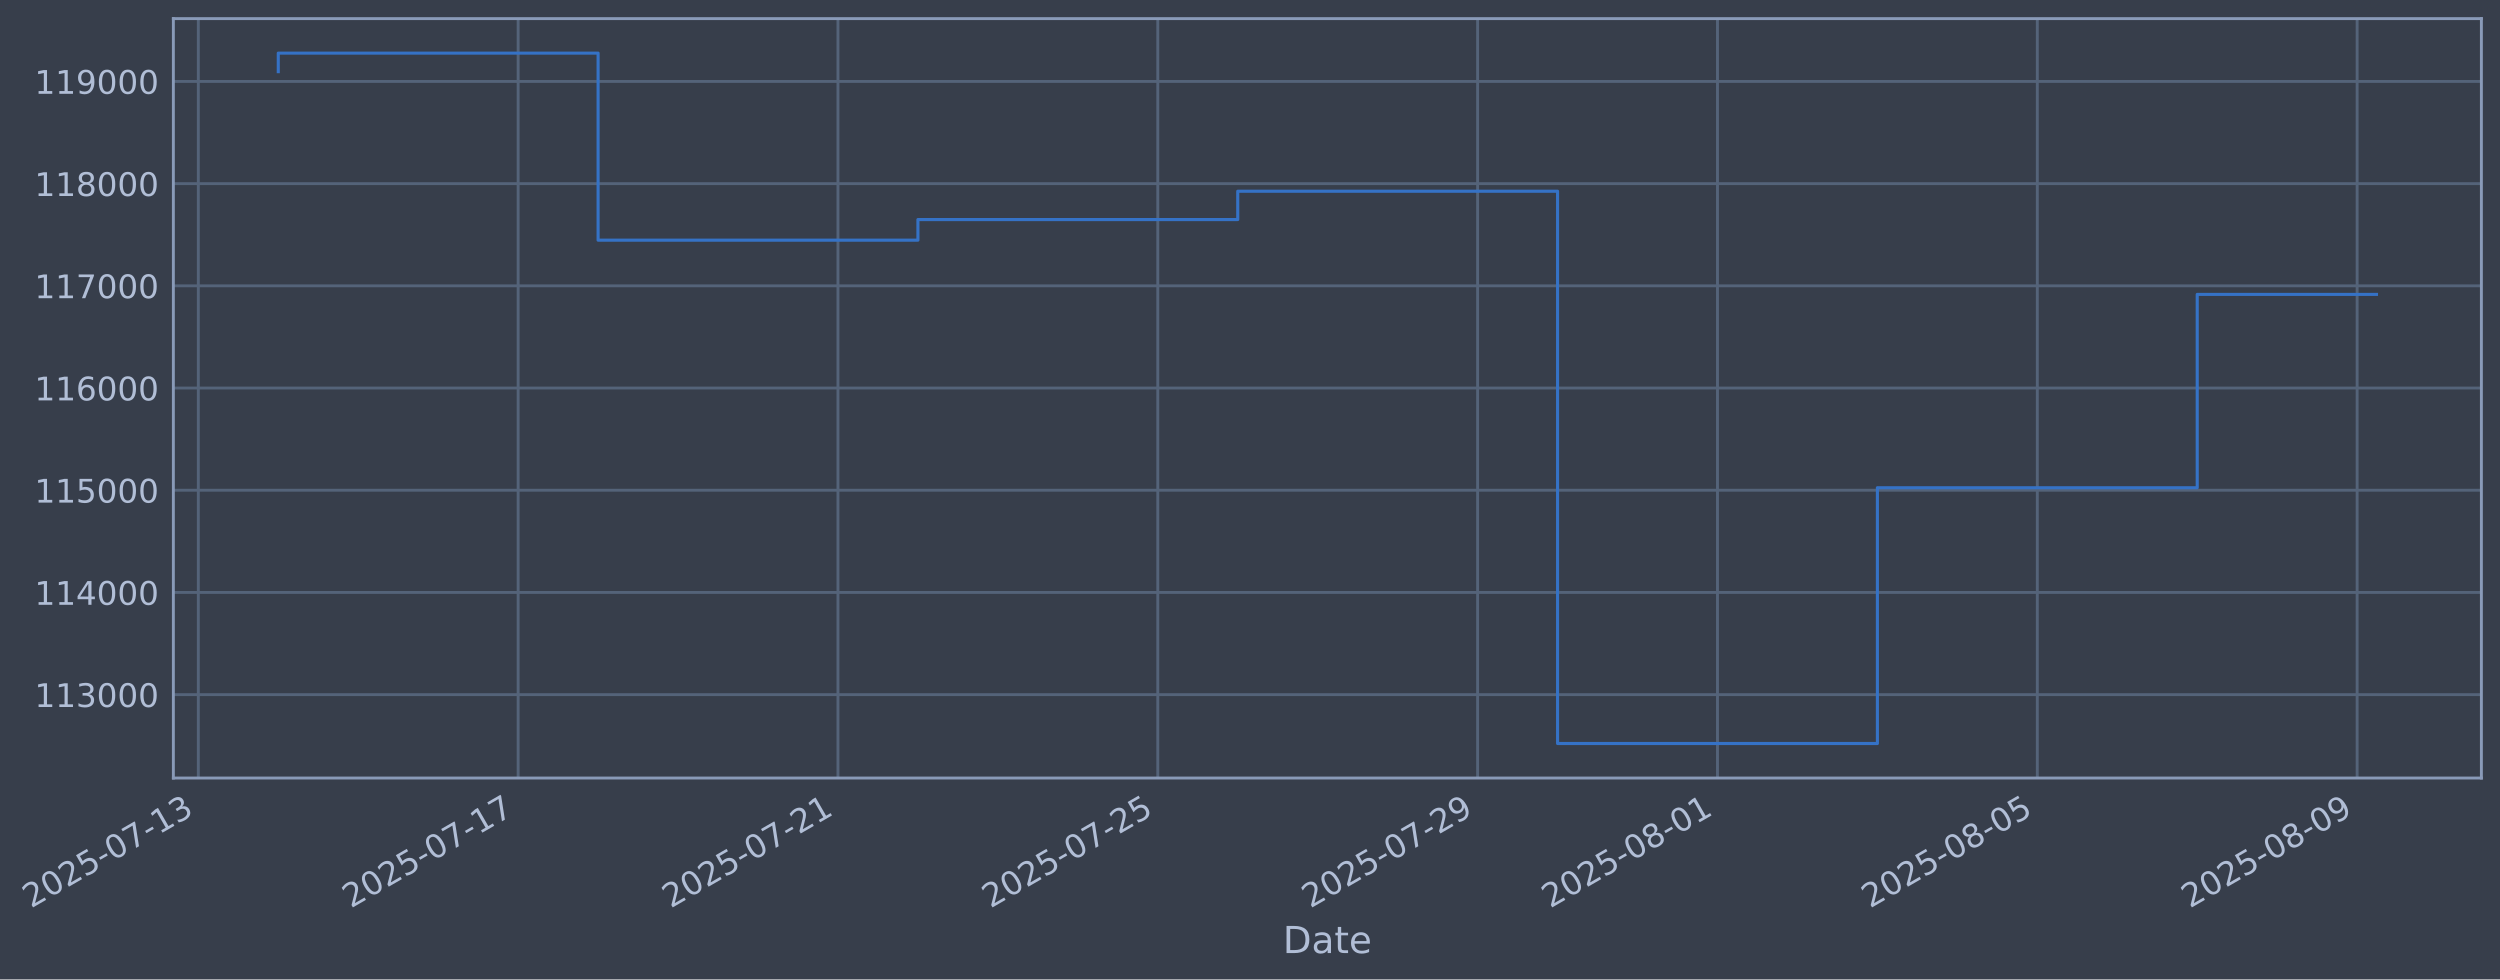
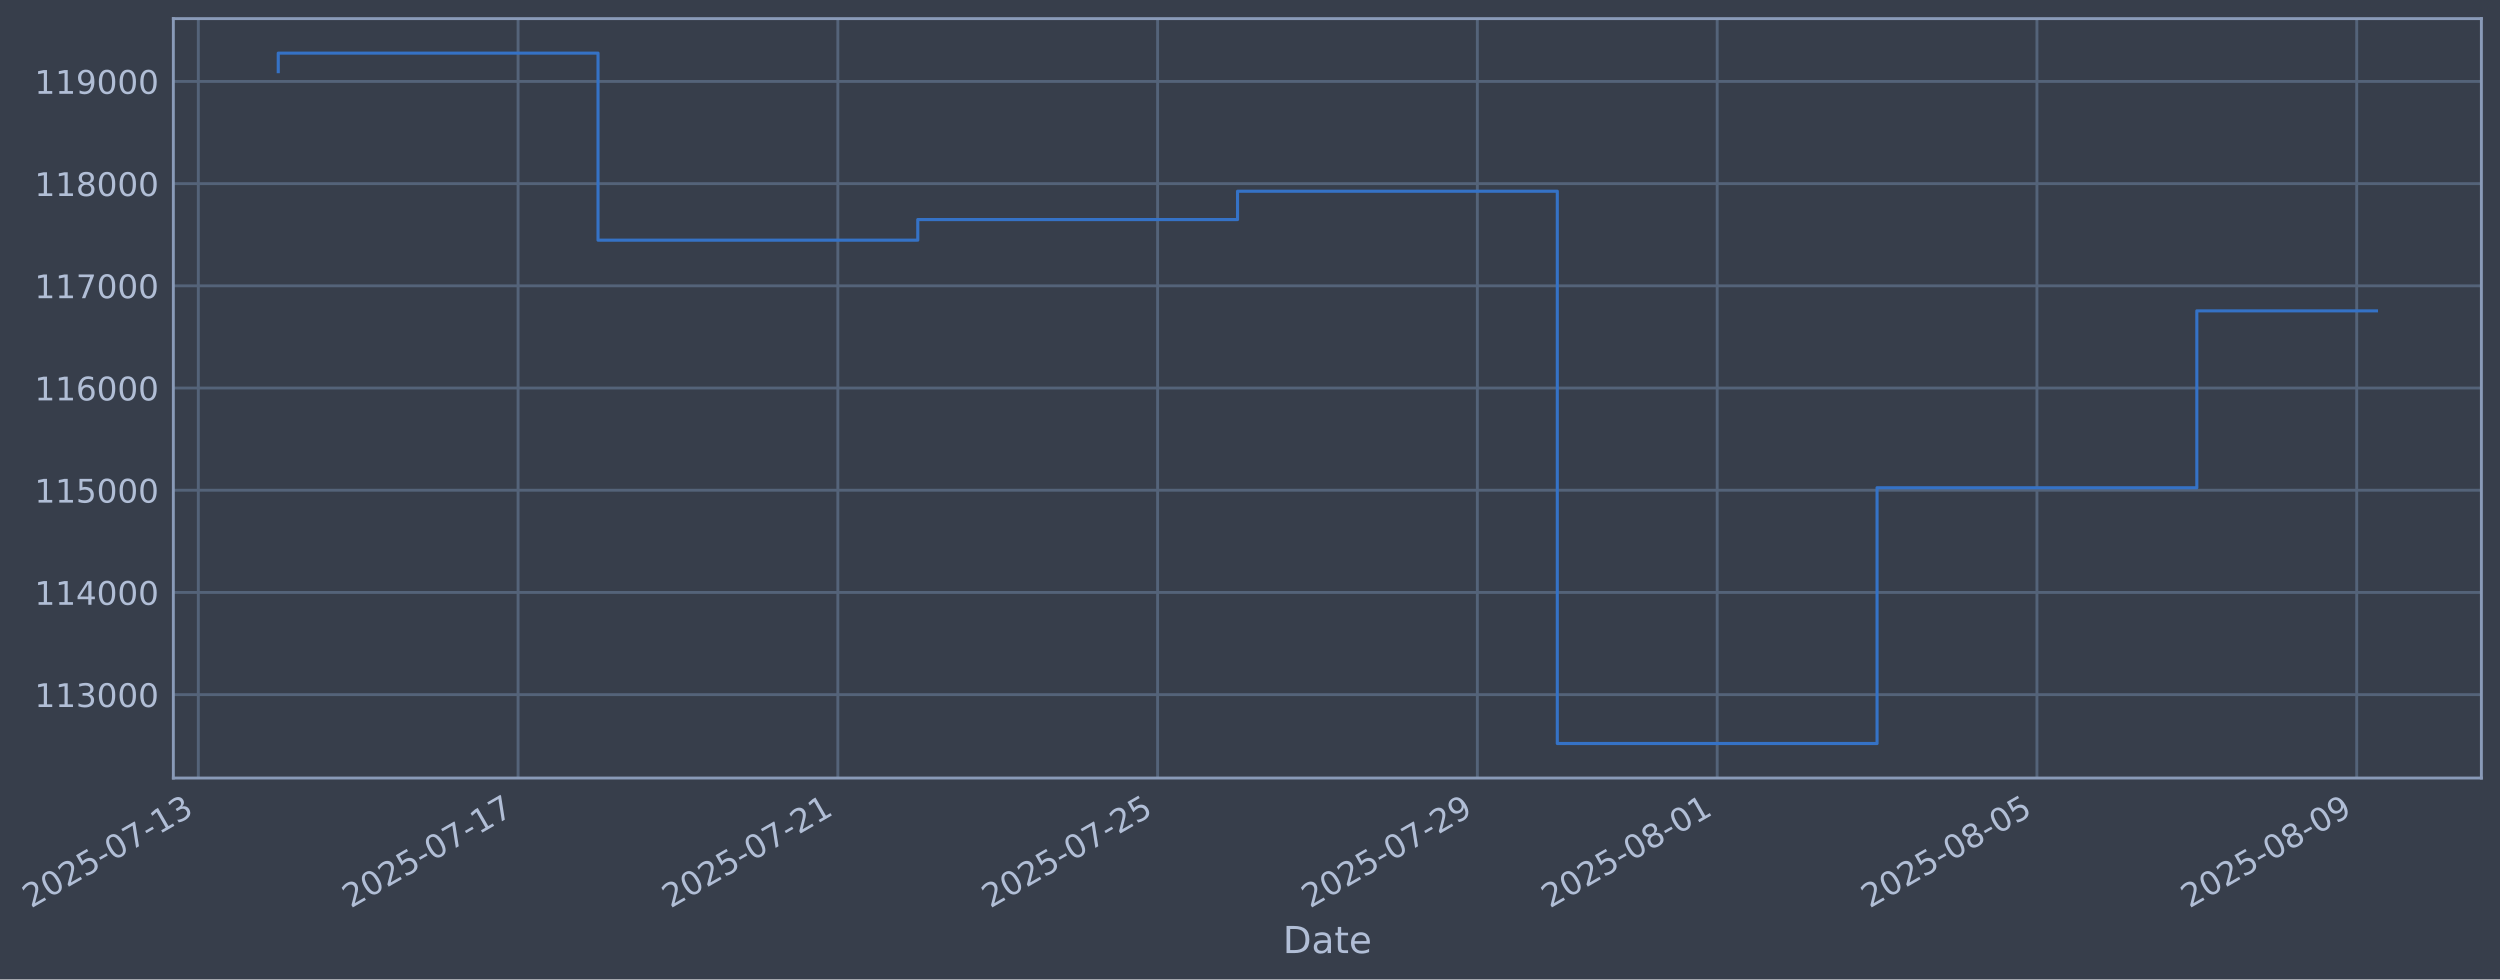
- <svg xmlns="http://www.w3.org/2000/svg" xmlns:xlink="http://www.w3.org/1999/xlink" width="967.06pt" height="378.87pt" viewBox="0 0 967.06 378.87" version="1.1">
+ <svg xmlns="http://www.w3.org/2000/svg" xmlns:xlink="http://www.w3.org/1999/xlink" width="967.053pt" height="378.87pt" viewBox="0 0 967.053 378.87" version="1.1">
  <defs>
    <style type="text/css">*{stroke-linejoin: round; stroke-linecap: butt}</style>
  </defs>
  <g id="figure_1">
    <g id="patch_1">
-       <path d="M 0 378.87  L 967.06 378.87  L 967.06 0  L 0 0  z " style="fill: #373e4b" />
+       <path d="M 0 378.87  L 967.053 378.87  L 967.053 0  L 0 0  z " style="fill: #373e4b" />
    </g>
    <g id="axes_1">
      <g id="patch_2">
-         <path d="M 67.06 300.96  L 959.86 300.96  L 959.86 7.2  L 67.06 7.2  z " style="fill: #373e4b" />
+         <path d="M 67.053 300.96  L 959.853 300.96  L 959.853 7.2  L 67.053 7.2  z " style="fill: #373e4b" />
      </g>
      <g id="matplotlib.axis_1">
        <g id="xtick_1">
          <g id="line2d_1">
-             <path d="M 76.713 300.96  L 76.713 7.2  " clip-path="url(#pcfcb1c8d63)" style="fill: none; stroke: #546379; stroke-width: 1.12; stroke-linecap: square" />
+             <path d="M 76.713 300.96  L 76.713 7.2  " clip-path="url(#pe4b07aa301)" style="fill: none; stroke: #546379; stroke-width: 1.12; stroke-linecap: square" />
          </g>
          <g id="line2d_2" />
          <g id="text_1">
            <g style="fill: #b1bed6" transform="translate(11.98702 351.4642) rotate(-30) scale(0.126 -0.126)">
              <defs>
                <path id="DejaVuSans-32" d="M 1228 531  L 3431 531  L 3431 0  L 469 0  L 469 531  Q 828 903 1448 1529  Q 2069 2156 2228 2338  Q 2531 2678 2651 2914  Q 2772 3150 2772 3378  Q 2772 3750 2511 3984  Q 2250 4219 1831 4219  Q 1534 4219 1204 4116  Q 875 4013 500 3803  L 500 4441  Q 881 4594 1212 4672  Q 1544 4750 1819 4750  Q 2544 4750 2975 4387  Q 3406 4025 3406 3419  Q 3406 3131 3298 2873  Q 3191 2616 2906 2266  Q 2828 2175 2409 1742  Q 1991 1309 1228 531  z " transform="scale(0.015625)" />
                <path id="DejaVuSans-30" d="M 2034 4250  Q 1547 4250 1301 3770  Q 1056 3291 1056 2328  Q 1056 1369 1301 889  Q 1547 409 2034 409  Q 2525 409 2770 889  Q 3016 1369 3016 2328  Q 3016 3291 2770 3770  Q 2525 4250 2034 4250  z M 2034 4750  Q 2819 4750 3233 4129  Q 3647 3509 3647 2328  Q 3647 1150 3233 529  Q 2819 -91 2034 -91  Q 1250 -91 836 529  Q 422 1150 422 2328  Q 422 3509 836 4129  Q 1250 4750 2034 4750  z " transform="scale(0.015625)" />
                <path id="DejaVuSans-35" d="M 691 4666  L 3169 4666  L 3169 4134  L 1269 4134  L 1269 2991  Q 1406 3038 1543 3061  Q 1681 3084 1819 3084  Q 2600 3084 3056 2656  Q 3513 2228 3513 1497  Q 3513 744 3044 326  Q 2575 -91 1722 -91  Q 1428 -91 1123 -41  Q 819 9 494 109  L 494 744  Q 775 591 1075 516  Q 1375 441 1709 441  Q 2250 441 2565 725  Q 2881 1009 2881 1497  Q 2881 1984 2565 2268  Q 2250 2553 1709 2553  Q 1456 2553 1204 2497  Q 953 2441 691 2322  L 691 4666  z " transform="scale(0.015625)" />
                <path id="DejaVuSans-2d" d="M 313 2009  L 1997 2009  L 1997 1497  L 313 1497  L 313 2009  z " transform="scale(0.015625)" />
                <path id="DejaVuSans-37" d="M 525 4666  L 3525 4666  L 3525 4397  L 1831 0  L 1172 0  L 2766 4134  L 525 4134  L 525 4666  z " transform="scale(0.015625)" />
                <path id="DejaVuSans-31" d="M 794 531  L 1825 531  L 1825 4091  L 703 3866  L 703 4441  L 1819 4666  L 2450 4666  L 2450 531  L 3481 531  L 3481 0  L 794 0  L 794 531  z " transform="scale(0.015625)" />
                <path id="DejaVuSans-33" d="M 2597 2516  Q 3050 2419 3304 2112  Q 3559 1806 3559 1356  Q 3559 666 3084 287  Q 2609 -91 1734 -91  Q 1441 -91 1130 -33  Q 819 25 488 141  L 488 750  Q 750 597 1062 519  Q 1375 441 1716 441  Q 2309 441 2620 675  Q 2931 909 2931 1356  Q 2931 1769 2642 2001  Q 2353 2234 1838 2234  L 1294 2234  L 1294 2753  L 1863 2753  Q 2328 2753 2575 2939  Q 2822 3125 2822 3475  Q 2822 3834 2567 4026  Q 2313 4219 1838 4219  Q 1578 4219 1281 4162  Q 984 4106 628 3988  L 628 4550  Q 988 4650 1302 4700  Q 1616 4750 1894 4750  Q 2613 4750 3031 4423  Q 3450 4097 3450 3541  Q 3450 3153 3228 2886  Q 3006 2619 2597 2516  z " transform="scale(0.015625)" />
              </defs>
              <use xlink:href="#DejaVuSans-32" />
              <use xlink:href="#DejaVuSans-30" transform="translate(63.62305 0)" />
              <use xlink:href="#DejaVuSans-32" transform="translate(127.2461 0)" />
              <use xlink:href="#DejaVuSans-35" transform="translate(190.8691 0)" />
              <use xlink:href="#DejaVuSans-2d" transform="translate(254.4922 0)" />
              <use xlink:href="#DejaVuSans-30" transform="translate(290.5762 0)" />
              <use xlink:href="#DejaVuSans-37" transform="translate(354.1992 0)" />
              <use xlink:href="#DejaVuSans-2d" transform="translate(417.8223 0)" />
              <use xlink:href="#DejaVuSans-31" transform="translate(453.9062 0)" />
              <use xlink:href="#DejaVuSans-33" transform="translate(517.5293 0)" />
            </g>
          </g>
        </g>
        <g id="xtick_2">
          <g id="line2d_3">
-             <path d="M 200.429 300.96  L 200.429 7.2  " clip-path="url(#pcfcb1c8d63)" style="fill: none; stroke: #546379; stroke-width: 1.12; stroke-linecap: square" />
+             <path d="M 200.403 300.96  L 200.403 7.2  " clip-path="url(#pe4b07aa301)" style="fill: none; stroke: #546379; stroke-width: 1.12; stroke-linecap: square" />
          </g>
          <g id="line2d_4" />
          <g id="text_2">
-             <g style="fill: #b1bed6" transform="translate(135.7031 351.4642) rotate(-30) scale(0.126 -0.126)">
+             <g style="fill: #b1bed6" transform="translate(135.6777 351.4642) rotate(-30) scale(0.126 -0.126)">
              <use xlink:href="#DejaVuSans-32" />
              <use xlink:href="#DejaVuSans-30" transform="translate(63.62305 0)" />
              <use xlink:href="#DejaVuSans-32" transform="translate(127.2461 0)" />
              <use xlink:href="#DejaVuSans-35" transform="translate(190.8691 0)" />
              <use xlink:href="#DejaVuSans-2d" transform="translate(254.4922 0)" />
              <use xlink:href="#DejaVuSans-30" transform="translate(290.5762 0)" />
              <use xlink:href="#DejaVuSans-37" transform="translate(354.1992 0)" />
              <use xlink:href="#DejaVuSans-2d" transform="translate(417.8223 0)" />
              <use xlink:href="#DejaVuSans-31" transform="translate(453.9062 0)" />
              <use xlink:href="#DejaVuSans-37" transform="translate(517.5293 0)" />
            </g>
          </g>
        </g>
        <g id="xtick_3">
          <g id="line2d_5">
-             <path d="M 324.145 300.96  L 324.145 7.2  " clip-path="url(#pcfcb1c8d63)" style="fill: none; stroke: #546379; stroke-width: 1.12; stroke-linecap: square" />
+             <path d="M 324.094 300.96  L 324.094 7.2  " clip-path="url(#pe4b07aa301)" style="fill: none; stroke: #546379; stroke-width: 1.12; stroke-linecap: square" />
          </g>
          <g id="line2d_6" />
          <g id="text_3">
-             <g style="fill: #b1bed6" transform="translate(259.4192 351.4642) rotate(-30) scale(0.126 -0.126)">
+             <g style="fill: #b1bed6" transform="translate(259.3683 351.4642) rotate(-30) scale(0.126 -0.126)">
              <use xlink:href="#DejaVuSans-32" />
              <use xlink:href="#DejaVuSans-30" transform="translate(63.62305 0)" />
              <use xlink:href="#DejaVuSans-32" transform="translate(127.2461 0)" />
              <use xlink:href="#DejaVuSans-35" transform="translate(190.8691 0)" />
              <use xlink:href="#DejaVuSans-2d" transform="translate(254.4922 0)" />
              <use xlink:href="#DejaVuSans-30" transform="translate(290.5762 0)" />
              <use xlink:href="#DejaVuSans-37" transform="translate(354.1992 0)" />
              <use xlink:href="#DejaVuSans-2d" transform="translate(417.8223 0)" />
              <use xlink:href="#DejaVuSans-32" transform="translate(453.9062 0)" />
              <use xlink:href="#DejaVuSans-31" transform="translate(517.5293 0)" />
            </g>
          </g>
        </g>
        <g id="xtick_4">
          <g id="line2d_7">
-             <path d="M 447.861 300.96  L 447.861 7.2  " clip-path="url(#pcfcb1c8d63)" style="fill: none; stroke: #546379; stroke-width: 1.12; stroke-linecap: square" />
+             <path d="M 447.784 300.96  L 447.784 7.2  " clip-path="url(#pe4b07aa301)" style="fill: none; stroke: #546379; stroke-width: 1.12; stroke-linecap: square" />
          </g>
          <g id="line2d_8" />
          <g id="text_4">
-             <g style="fill: #b1bed6" transform="translate(383.1353 351.4642) rotate(-30) scale(0.126 -0.126)">
+             <g style="fill: #b1bed6" transform="translate(383.0589 351.4642) rotate(-30) scale(0.126 -0.126)">
              <use xlink:href="#DejaVuSans-32" />
              <use xlink:href="#DejaVuSans-30" transform="translate(63.62305 0)" />
              <use xlink:href="#DejaVuSans-32" transform="translate(127.2461 0)" />
              <use xlink:href="#DejaVuSans-35" transform="translate(190.8691 0)" />
              <use xlink:href="#DejaVuSans-2d" transform="translate(254.4922 0)" />
              <use xlink:href="#DejaVuSans-30" transform="translate(290.5762 0)" />
              <use xlink:href="#DejaVuSans-37" transform="translate(354.1992 0)" />
              <use xlink:href="#DejaVuSans-2d" transform="translate(417.8223 0)" />
              <use xlink:href="#DejaVuSans-32" transform="translate(453.9062 0)" />
              <use xlink:href="#DejaVuSans-35" transform="translate(517.5293 0)" />
            </g>
          </g>
        </g>
        <g id="xtick_5">
          <g id="line2d_9">
-             <path d="M 571.577 300.96  L 571.577 7.2  " clip-path="url(#pcfcb1c8d63)" style="fill: none; stroke: #546379; stroke-width: 1.12; stroke-linecap: square" />
+             <path d="M 571.475 300.96  L 571.475 7.2  " clip-path="url(#pe4b07aa301)" style="fill: none; stroke: #546379; stroke-width: 1.12; stroke-linecap: square" />
          </g>
          <g id="line2d_10" />
          <g id="text_5">
-             <g style="fill: #b1bed6" transform="translate(506.8514 351.4642) rotate(-30) scale(0.126 -0.126)">
+             <g style="fill: #b1bed6" transform="translate(506.7496 351.4642) rotate(-30) scale(0.126 -0.126)">
              <defs>
                <path id="DejaVuSans-39" d="M 703 97  L 703 672  Q 941 559 1184 500  Q 1428 441 1663 441  Q 2288 441 2617 861  Q 2947 1281 2994 2138  Q 2813 1869 2534 1725  Q 2256 1581 1919 1581  Q 1219 1581 811 2004  Q 403 2428 403 3163  Q 403 3881 828 4315  Q 1253 4750 1959 4750  Q 2769 4750 3195 4129  Q 3622 3509 3622 2328  Q 3622 1225 3098 567  Q 2575 -91 1691 -91  Q 1453 -91 1209 -44  Q 966 3 703 97  z M 1959 2075  Q 2384 2075 2632 2365  Q 2881 2656 2881 3163  Q 2881 3666 2632 3958  Q 2384 4250 1959 4250  Q 1534 4250 1286 3958  Q 1038 3666 1038 3163  Q 1038 2656 1286 2365  Q 1534 2075 1959 2075  z " transform="scale(0.015625)" />
              </defs>
              <use xlink:href="#DejaVuSans-32" />
              <use xlink:href="#DejaVuSans-30" transform="translate(63.62305 0)" />
              <use xlink:href="#DejaVuSans-32" transform="translate(127.2461 0)" />
              <use xlink:href="#DejaVuSans-35" transform="translate(190.8691 0)" />
              <use xlink:href="#DejaVuSans-2d" transform="translate(254.4922 0)" />
              <use xlink:href="#DejaVuSans-30" transform="translate(290.5762 0)" />
              <use xlink:href="#DejaVuSans-37" transform="translate(354.1992 0)" />
              <use xlink:href="#DejaVuSans-2d" transform="translate(417.8223 0)" />
              <use xlink:href="#DejaVuSans-32" transform="translate(453.9062 0)" />
              <use xlink:href="#DejaVuSans-39" transform="translate(517.5293 0)" />
            </g>
          </g>
        </g>
        <g id="xtick_6">
          <g id="line2d_11">
-             <path d="M 664.364 300.96  L 664.364 7.2  " clip-path="url(#pcfcb1c8d63)" style="fill: none; stroke: #546379; stroke-width: 1.12; stroke-linecap: square" />
+             <path d="M 664.243 300.96  L 664.243 7.2  " clip-path="url(#pe4b07aa301)" style="fill: none; stroke: #546379; stroke-width: 1.12; stroke-linecap: square" />
          </g>
          <g id="line2d_12" />
          <g id="text_6">
-             <g style="fill: #b1bed6" transform="translate(599.6385 351.4642) rotate(-30) scale(0.126 -0.126)">
+             <g style="fill: #b1bed6" transform="translate(599.5175 351.4642) rotate(-30) scale(0.126 -0.126)">
              <defs>
                <path id="DejaVuSans-38" d="M 2034 2216  Q 1584 2216 1326 1975  Q 1069 1734 1069 1313  Q 1069 891 1326 650  Q 1584 409 2034 409  Q 2484 409 2743 651  Q 3003 894 3003 1313  Q 3003 1734 2745 1975  Q 2488 2216 2034 2216  z M 1403 2484  Q 997 2584 770 2862  Q 544 3141 544 3541  Q 544 4100 942 4425  Q 1341 4750 2034 4750  Q 2731 4750 3128 4425  Q 3525 4100 3525 3541  Q 3525 3141 3298 2862  Q 3072 2584 2669 2484  Q 3125 2378 3379 2068  Q 3634 1759 3634 1313  Q 3634 634 3220 271  Q 2806 -91 2034 -91  Q 1263 -91 848 271  Q 434 634 434 1313  Q 434 1759 690 2068  Q 947 2378 1403 2484  z M 1172 3481  Q 1172 3119 1398 2916  Q 1625 2713 2034 2713  Q 2441 2713 2670 2916  Q 2900 3119 2900 3481  Q 2900 3844 2670 4047  Q 2441 4250 2034 4250  Q 1625 4250 1398 4047  Q 1172 3844 1172 3481  z " transform="scale(0.015625)" />
              </defs>
              <use xlink:href="#DejaVuSans-32" />
              <use xlink:href="#DejaVuSans-30" transform="translate(63.62305 0)" />
              <use xlink:href="#DejaVuSans-32" transform="translate(127.2461 0)" />
              <use xlink:href="#DejaVuSans-35" transform="translate(190.8691 0)" />
              <use xlink:href="#DejaVuSans-2d" transform="translate(254.4922 0)" />
              <use xlink:href="#DejaVuSans-30" transform="translate(290.5762 0)" />
              <use xlink:href="#DejaVuSans-38" transform="translate(354.1992 0)" />
              <use xlink:href="#DejaVuSans-2d" transform="translate(417.8223 0)" />
              <use xlink:href="#DejaVuSans-30" transform="translate(453.9062 0)" />
              <use xlink:href="#DejaVuSans-31" transform="translate(517.5293 0)" />
            </g>
          </g>
        </g>
        <g id="xtick_7">
          <g id="line2d_13">
-             <path d="M 788.08 300.96  L 788.08 7.2  " clip-path="url(#pcfcb1c8d63)" style="fill: none; stroke: #546379; stroke-width: 1.12; stroke-linecap: square" />
+             <path d="M 787.934 300.96  L 787.934 7.2  " clip-path="url(#pe4b07aa301)" style="fill: none; stroke: #546379; stroke-width: 1.12; stroke-linecap: square" />
          </g>
          <g id="line2d_14" />
          <g id="text_7">
-             <g style="fill: #b1bed6" transform="translate(723.3546 351.4642) rotate(-30) scale(0.126 -0.126)">
+             <g style="fill: #b1bed6" transform="translate(723.2082 351.4642) rotate(-30) scale(0.126 -0.126)">
              <use xlink:href="#DejaVuSans-32" />
              <use xlink:href="#DejaVuSans-30" transform="translate(63.62305 0)" />
              <use xlink:href="#DejaVuSans-32" transform="translate(127.2461 0)" />
              <use xlink:href="#DejaVuSans-35" transform="translate(190.8691 0)" />
              <use xlink:href="#DejaVuSans-2d" transform="translate(254.4922 0)" />
              <use xlink:href="#DejaVuSans-30" transform="translate(290.5762 0)" />
              <use xlink:href="#DejaVuSans-38" transform="translate(354.1992 0)" />
              <use xlink:href="#DejaVuSans-2d" transform="translate(417.8223 0)" />
              <use xlink:href="#DejaVuSans-30" transform="translate(453.9062 0)" />
              <use xlink:href="#DejaVuSans-35" transform="translate(517.5293 0)" />
            </g>
          </g>
        </g>
        <g id="xtick_8">
          <g id="line2d_15">
-             <path d="M 911.796 300.96  L 911.796 7.2  " clip-path="url(#pcfcb1c8d63)" style="fill: none; stroke: #546379; stroke-width: 1.12; stroke-linecap: square" />
+             <path d="M 911.624 300.96  L 911.624 7.2  " clip-path="url(#pe4b07aa301)" style="fill: none; stroke: #546379; stroke-width: 1.12; stroke-linecap: square" />
          </g>
          <g id="line2d_16" />
          <g id="text_8">
-             <g style="fill: #b1bed6" transform="translate(847.0707 351.4642) rotate(-30) scale(0.126 -0.126)">
+             <g style="fill: #b1bed6" transform="translate(846.8988 351.4642) rotate(-30) scale(0.126 -0.126)">
              <use xlink:href="#DejaVuSans-32" />
              <use xlink:href="#DejaVuSans-30" transform="translate(63.62305 0)" />
              <use xlink:href="#DejaVuSans-32" transform="translate(127.2461 0)" />
              <use xlink:href="#DejaVuSans-35" transform="translate(190.8691 0)" />
              <use xlink:href="#DejaVuSans-2d" transform="translate(254.4922 0)" />
              <use xlink:href="#DejaVuSans-30" transform="translate(290.5762 0)" />
              <use xlink:href="#DejaVuSans-38" transform="translate(354.1992 0)" />
              <use xlink:href="#DejaVuSans-2d" transform="translate(417.8223 0)" />
              <use xlink:href="#DejaVuSans-30" transform="translate(453.9062 0)" />
              <use xlink:href="#DejaVuSans-39" transform="translate(517.5293 0)" />
            </g>
          </g>
        </g>
        <g id="text_9">
-           <g style="fill: #b1bed6" transform="translate(496.2506 368.6753) scale(0.144 -0.144)">
+           <g style="fill: #b1bed6" transform="translate(496.2442 368.6753) scale(0.144 -0.144)">
            <defs>
              <path id="DejaVuSans-44" d="M 1259 4147  L 1259 519  L 2022 519  Q 2988 519 3436 956  Q 3884 1394 3884 2338  Q 3884 3275 3436 3711  Q 2988 4147 2022 4147  L 1259 4147  z M 628 4666  L 1925 4666  Q 3281 4666 3915 4102  Q 4550 3538 4550 2338  Q 4550 1131 3912 565  Q 3275 0 1925 0  L 628 0  L 628 4666  z " transform="scale(0.015625)" />
              <path id="DejaVuSans-61" d="M 2194 1759  Q 1497 1759 1228 1600  Q 959 1441 959 1056  Q 959 750 1161 570  Q 1363 391 1709 391  Q 2188 391 2477 730  Q 2766 1069 2766 1631  L 2766 1759  L 2194 1759  z M 3341 1997  L 3341 0  L 2766 0  L 2766 531  Q 2569 213 2275 61  Q 1981 -91 1556 -91  Q 1019 -91 701 211  Q 384 513 384 1019  Q 384 1609 779 1909  Q 1175 2209 1959 2209  L 2766 2209  L 2766 2266  Q 2766 2663 2505 2880  Q 2244 3097 1772 3097  Q 1472 3097 1187 3025  Q 903 2953 641 2809  L 641 3341  Q 956 3463 1253 3523  Q 1550 3584 1831 3584  Q 2591 3584 2966 3190  Q 3341 2797 3341 1997  z " transform="scale(0.015625)" />
              <path id="DejaVuSans-74" d="M 1172 4494  L 1172 3500  L 2356 3500  L 2356 3053  L 1172 3053  L 1172 1153  Q 1172 725 1289 603  Q 1406 481 1766 481  L 2356 481  L 2356 0  L 1766 0  Q 1100 0 847 248  Q 594 497 594 1153  L 594 3053  L 172 3053  L 172 3500  L 594 3500  L 594 4494  L 1172 4494  z " transform="scale(0.015625)" />
              <path id="DejaVuSans-65" d="M 3597 1894  L 3597 1613  L 953 1613  Q 991 1019 1311 708  Q 1631 397 2203 397  Q 2534 397 2845 478  Q 3156 559 3463 722  L 3463 178  Q 3153 47 2828 -22  Q 2503 -91 2169 -91  Q 1331 -91 842 396  Q 353 884 353 1716  Q 353 2575 817 3079  Q 1281 3584 2069 3584  Q 2775 3584 3186 3129  Q 3597 2675 3597 1894  z M 3022 2063  Q 3016 2534 2758 2815  Q 2500 3097 2075 3097  Q 1594 3097 1305 2825  Q 1016 2553 972 2059  L 3022 2063  z " transform="scale(0.015625)" />
            </defs>
            <use xlink:href="#DejaVuSans-44" />
            <use xlink:href="#DejaVuSans-61" transform="translate(77.00195 0)" />
            <use xlink:href="#DejaVuSans-74" transform="translate(138.2812 0)" />
            <use xlink:href="#DejaVuSans-65" transform="translate(177.4902 0)" />
          </g>
        </g>
      </g>
      <g id="matplotlib.axis_2">
        <g id="ytick_1">
          <g id="line2d_17">
-             <path d="M 67.06 268.698  L 959.86 268.698  " clip-path="url(#pcfcb1c8d63)" style="fill: none; stroke: #546379; stroke-width: 1.12; stroke-linecap: square" />
+             <path d="M 67.053 268.698  L 959.853 268.698  " clip-path="url(#pe4b07aa301)" style="fill: none; stroke: #546379; stroke-width: 1.12; stroke-linecap: square" />
          </g>
          <g id="line2d_18" />
          <g id="text_10">
-             <g style="fill: #b1bed6" transform="translate(13.35923 273.4854) scale(0.126 -0.126)">
+             <g style="fill: #b1bed6" transform="translate(13.35287 273.4854) scale(0.126 -0.126)">
              <use xlink:href="#DejaVuSans-31" />
              <use xlink:href="#DejaVuSans-31" transform="translate(63.62305 0)" />
              <use xlink:href="#DejaVuSans-33" transform="translate(127.2461 0)" />
              <use xlink:href="#DejaVuSans-30" transform="translate(190.8691 0)" />
              <use xlink:href="#DejaVuSans-30" transform="translate(254.4922 0)" />
              <use xlink:href="#DejaVuSans-30" transform="translate(318.1152 0)" />
            </g>
          </g>
        </g>
        <g id="ytick_2">
          <g id="line2d_19">
-             <path d="M 67.06 229.165  L 959.86 229.165  " clip-path="url(#pcfcb1c8d63)" style="fill: none; stroke: #546379; stroke-width: 1.12; stroke-linecap: square" />
+             <path d="M 67.053 229.165  L 959.853 229.165  " clip-path="url(#pe4b07aa301)" style="fill: none; stroke: #546379; stroke-width: 1.12; stroke-linecap: square" />
          </g>
          <g id="line2d_20" />
          <g id="text_11">
-             <g style="fill: #b1bed6" transform="translate(13.35923 233.952) scale(0.126 -0.126)">
+             <g style="fill: #b1bed6" transform="translate(13.35287 233.952) scale(0.126 -0.126)">
              <defs>
                <path id="DejaVuSans-34" d="M 2419 4116  L 825 1625  L 2419 1625  L 2419 4116  z M 2253 4666  L 3047 4666  L 3047 1625  L 3713 1625  L 3713 1100  L 3047 1100  L 3047 0  L 2419 0  L 2419 1100  L 313 1100  L 313 1709  L 2253 4666  z " transform="scale(0.015625)" />
              </defs>
              <use xlink:href="#DejaVuSans-31" />
              <use xlink:href="#DejaVuSans-31" transform="translate(63.62305 0)" />
              <use xlink:href="#DejaVuSans-34" transform="translate(127.2461 0)" />
              <use xlink:href="#DejaVuSans-30" transform="translate(190.8691 0)" />
              <use xlink:href="#DejaVuSans-30" transform="translate(254.4922 0)" />
              <use xlink:href="#DejaVuSans-30" transform="translate(318.1152 0)" />
            </g>
          </g>
        </g>
        <g id="ytick_3">
          <g id="line2d_21">
-             <path d="M 67.06 189.631  L 959.86 189.631  " clip-path="url(#pcfcb1c8d63)" style="fill: none; stroke: #546379; stroke-width: 1.12; stroke-linecap: square" />
+             <path d="M 67.053 189.631  L 959.853 189.631  " clip-path="url(#pe4b07aa301)" style="fill: none; stroke: #546379; stroke-width: 1.12; stroke-linecap: square" />
          </g>
          <g id="line2d_22" />
          <g id="text_12">
-             <g style="fill: #b1bed6" transform="translate(13.35923 194.4185) scale(0.126 -0.126)">
+             <g style="fill: #b1bed6" transform="translate(13.35287 194.4185) scale(0.126 -0.126)">
              <use xlink:href="#DejaVuSans-31" />
              <use xlink:href="#DejaVuSans-31" transform="translate(63.62305 0)" />
              <use xlink:href="#DejaVuSans-35" transform="translate(127.2461 0)" />
              <use xlink:href="#DejaVuSans-30" transform="translate(190.8691 0)" />
              <use xlink:href="#DejaVuSans-30" transform="translate(254.4922 0)" />
              <use xlink:href="#DejaVuSans-30" transform="translate(318.1152 0)" />
            </g>
          </g>
        </g>
        <g id="ytick_4">
          <g id="line2d_23">
-             <path d="M 67.06 150.098  L 959.86 150.098  " clip-path="url(#pcfcb1c8d63)" style="fill: none; stroke: #546379; stroke-width: 1.12; stroke-linecap: square" />
+             <path d="M 67.053 150.098  L 959.853 150.098  " clip-path="url(#pe4b07aa301)" style="fill: none; stroke: #546379; stroke-width: 1.12; stroke-linecap: square" />
          </g>
          <g id="line2d_24" />
          <g id="text_13">
-             <g style="fill: #b1bed6" transform="translate(13.35923 154.885) scale(0.126 -0.126)">
+             <g style="fill: #b1bed6" transform="translate(13.35287 154.885) scale(0.126 -0.126)">
              <defs>
                <path id="DejaVuSans-36" d="M 2113 2584  Q 1688 2584 1439 2293  Q 1191 2003 1191 1497  Q 1191 994 1439 701  Q 1688 409 2113 409  Q 2538 409 2786 701  Q 3034 994 3034 1497  Q 3034 2003 2786 2293  Q 2538 2584 2113 2584  z M 3366 4563  L 3366 3988  Q 3128 4100 2886 4159  Q 2644 4219 2406 4219  Q 1781 4219 1451 3797  Q 1122 3375 1075 2522  Q 1259 2794 1537 2939  Q 1816 3084 2150 3084  Q 2853 3084 3261 2657  Q 3669 2231 3669 1497  Q 3669 778 3244 343  Q 2819 -91 2113 -91  Q 1303 -91 875 529  Q 447 1150 447 2328  Q 447 3434 972 4092  Q 1497 4750 2381 4750  Q 2619 4750 2861 4703  Q 3103 4656 3366 4563  z " transform="scale(0.015625)" />
              </defs>
              <use xlink:href="#DejaVuSans-31" />
              <use xlink:href="#DejaVuSans-31" transform="translate(63.62305 0)" />
              <use xlink:href="#DejaVuSans-36" transform="translate(127.2461 0)" />
              <use xlink:href="#DejaVuSans-30" transform="translate(190.8691 0)" />
              <use xlink:href="#DejaVuSans-30" transform="translate(254.4922 0)" />
              <use xlink:href="#DejaVuSans-30" transform="translate(318.1152 0)" />
            </g>
          </g>
        </g>
        <g id="ytick_5">
          <g id="line2d_25">
-             <path d="M 67.06 110.565  L 959.86 110.565  " clip-path="url(#pcfcb1c8d63)" style="fill: none; stroke: #546379; stroke-width: 1.12; stroke-linecap: square" />
+             <path d="M 67.053 110.565  L 959.853 110.565  " clip-path="url(#pe4b07aa301)" style="fill: none; stroke: #546379; stroke-width: 1.12; stroke-linecap: square" />
          </g>
          <g id="line2d_26" />
          <g id="text_14">
-             <g style="fill: #b1bed6" transform="translate(13.35923 115.3515) scale(0.126 -0.126)">
+             <g style="fill: #b1bed6" transform="translate(13.35287 115.3515) scale(0.126 -0.126)">
              <use xlink:href="#DejaVuSans-31" />
              <use xlink:href="#DejaVuSans-31" transform="translate(63.62305 0)" />
              <use xlink:href="#DejaVuSans-37" transform="translate(127.2461 0)" />
              <use xlink:href="#DejaVuSans-30" transform="translate(190.8691 0)" />
              <use xlink:href="#DejaVuSans-30" transform="translate(254.4922 0)" />
              <use xlink:href="#DejaVuSans-30" transform="translate(318.1152 0)" />
            </g>
          </g>
        </g>
        <g id="ytick_6">
          <g id="line2d_27">
-             <path d="M 67.06 71.031  L 959.86 71.031  " clip-path="url(#pcfcb1c8d63)" style="fill: none; stroke: #546379; stroke-width: 1.12; stroke-linecap: square" />
+             <path d="M 67.053 71.031  L 959.853 71.031  " clip-path="url(#pe4b07aa301)" style="fill: none; stroke: #546379; stroke-width: 1.12; stroke-linecap: square" />
          </g>
          <g id="line2d_28" />
          <g id="text_15">
-             <g style="fill: #b1bed6" transform="translate(13.35923 75.81806) scale(0.126 -0.126)">
+             <g style="fill: #b1bed6" transform="translate(13.35287 75.81806) scale(0.126 -0.126)">
              <use xlink:href="#DejaVuSans-31" />
              <use xlink:href="#DejaVuSans-31" transform="translate(63.62305 0)" />
              <use xlink:href="#DejaVuSans-38" transform="translate(127.2461 0)" />
              <use xlink:href="#DejaVuSans-30" transform="translate(190.8691 0)" />
              <use xlink:href="#DejaVuSans-30" transform="translate(254.4922 0)" />
              <use xlink:href="#DejaVuSans-30" transform="translate(318.1152 0)" />
            </g>
          </g>
        </g>
        <g id="ytick_7">
          <g id="line2d_29">
-             <path d="M 67.06 31.498  L 959.86 31.498  " clip-path="url(#pcfcb1c8d63)" style="fill: none; stroke: #546379; stroke-width: 1.12; stroke-linecap: square" />
+             <path d="M 67.053 31.498  L 959.853 31.498  " clip-path="url(#pe4b07aa301)" style="fill: none; stroke: #546379; stroke-width: 1.12; stroke-linecap: square" />
          </g>
          <g id="line2d_30" />
          <g id="text_16">
-             <g style="fill: #b1bed6" transform="translate(13.35923 36.28458) scale(0.126 -0.126)">
+             <g style="fill: #b1bed6" transform="translate(13.35287 36.28458) scale(0.126 -0.126)">
              <use xlink:href="#DejaVuSans-31" />
              <use xlink:href="#DejaVuSans-31" transform="translate(63.62305 0)" />
              <use xlink:href="#DejaVuSans-39" transform="translate(127.2461 0)" />
              <use xlink:href="#DejaVuSans-30" transform="translate(190.8691 0)" />
              <use xlink:href="#DejaVuSans-30" transform="translate(254.4922 0)" />
              <use xlink:href="#DejaVuSans-30" transform="translate(318.1152 0)" />
            </g>
          </g>
        </g>
      </g>
      <g id="line2d_31">
-         <path d="M 107.642 27.726  L 107.642 20.553  L 231.358 20.553  L 231.358 92.901  L 355.074 92.901  L 355.074 84.934  L 478.79 84.934  L 478.79 73.974  L 602.506 73.974  L 602.506 287.607  L 726.222 287.607  L 726.222 188.664  L 849.938 188.664  L 849.938 113.886  L 919.278 113.886  " clip-path="url(#pcfcb1c8d63)" style="fill: none; stroke: #3572c6; stroke-width: 1.2; stroke-linecap: square" />
+         <path d="M 107.635 27.726  L 107.635 20.553  L 231.326 20.553  L 231.326 92.901  L 355.016 92.901  L 355.016 84.934  L 478.707 84.934  L 478.707 73.974  L 602.398 73.974  L 602.398 287.607  L 726.088 287.607  L 726.088 188.664  L 849.779 188.664  L 849.779 120.245  L 919.272 120.245  " clip-path="url(#pe4b07aa301)" style="fill: none; stroke: #3572c6; stroke-width: 1.2; stroke-linecap: square" />
      </g>
      <g id="patch_3">
-         <path d="M 67.06 300.96  L 67.06 7.2  " style="fill: none; stroke: #899ab8; stroke-width: 1.12; stroke-linejoin: miter; stroke-linecap: square" />
+         <path d="M 67.053 300.96  L 67.053 7.2  " style="fill: none; stroke: #899ab8; stroke-width: 1.12; stroke-linejoin: miter; stroke-linecap: square" />
      </g>
      <g id="patch_4">
-         <path d="M 959.86 300.96  L 959.86 7.2  " style="fill: none; stroke: #899ab8; stroke-width: 1.12; stroke-linejoin: miter; stroke-linecap: square" />
+         <path d="M 959.853 300.96  L 959.853 7.2  " style="fill: none; stroke: #899ab8; stroke-width: 1.12; stroke-linejoin: miter; stroke-linecap: square" />
      </g>
      <g id="patch_5">
-         <path d="M 67.06 300.96  L 959.86 300.96  " style="fill: none; stroke: #899ab8; stroke-width: 1.12; stroke-linejoin: miter; stroke-linecap: square" />
+         <path d="M 67.053 300.96  L 959.853 300.96  " style="fill: none; stroke: #899ab8; stroke-width: 1.12; stroke-linejoin: miter; stroke-linecap: square" />
      </g>
      <g id="patch_6">
-         <path d="M 67.06 7.2  L 959.86 7.2  " style="fill: none; stroke: #899ab8; stroke-width: 1.12; stroke-linejoin: miter; stroke-linecap: square" />
+         <path d="M 67.053 7.2  L 959.853 7.2  " style="fill: none; stroke: #899ab8; stroke-width: 1.12; stroke-linejoin: miter; stroke-linecap: square" />
      </g>
    </g>
  </g>
  <defs>
-     <clipPath id="pcfcb1c8d63">
-       <rect x="67.06" y="7.2" width="892.8" height="293.76" />
+     <clipPath id="pe4b07aa301">
+       <rect x="67.053" y="7.2" width="892.8" height="293.76" />
    </clipPath>
  </defs>
</svg>
